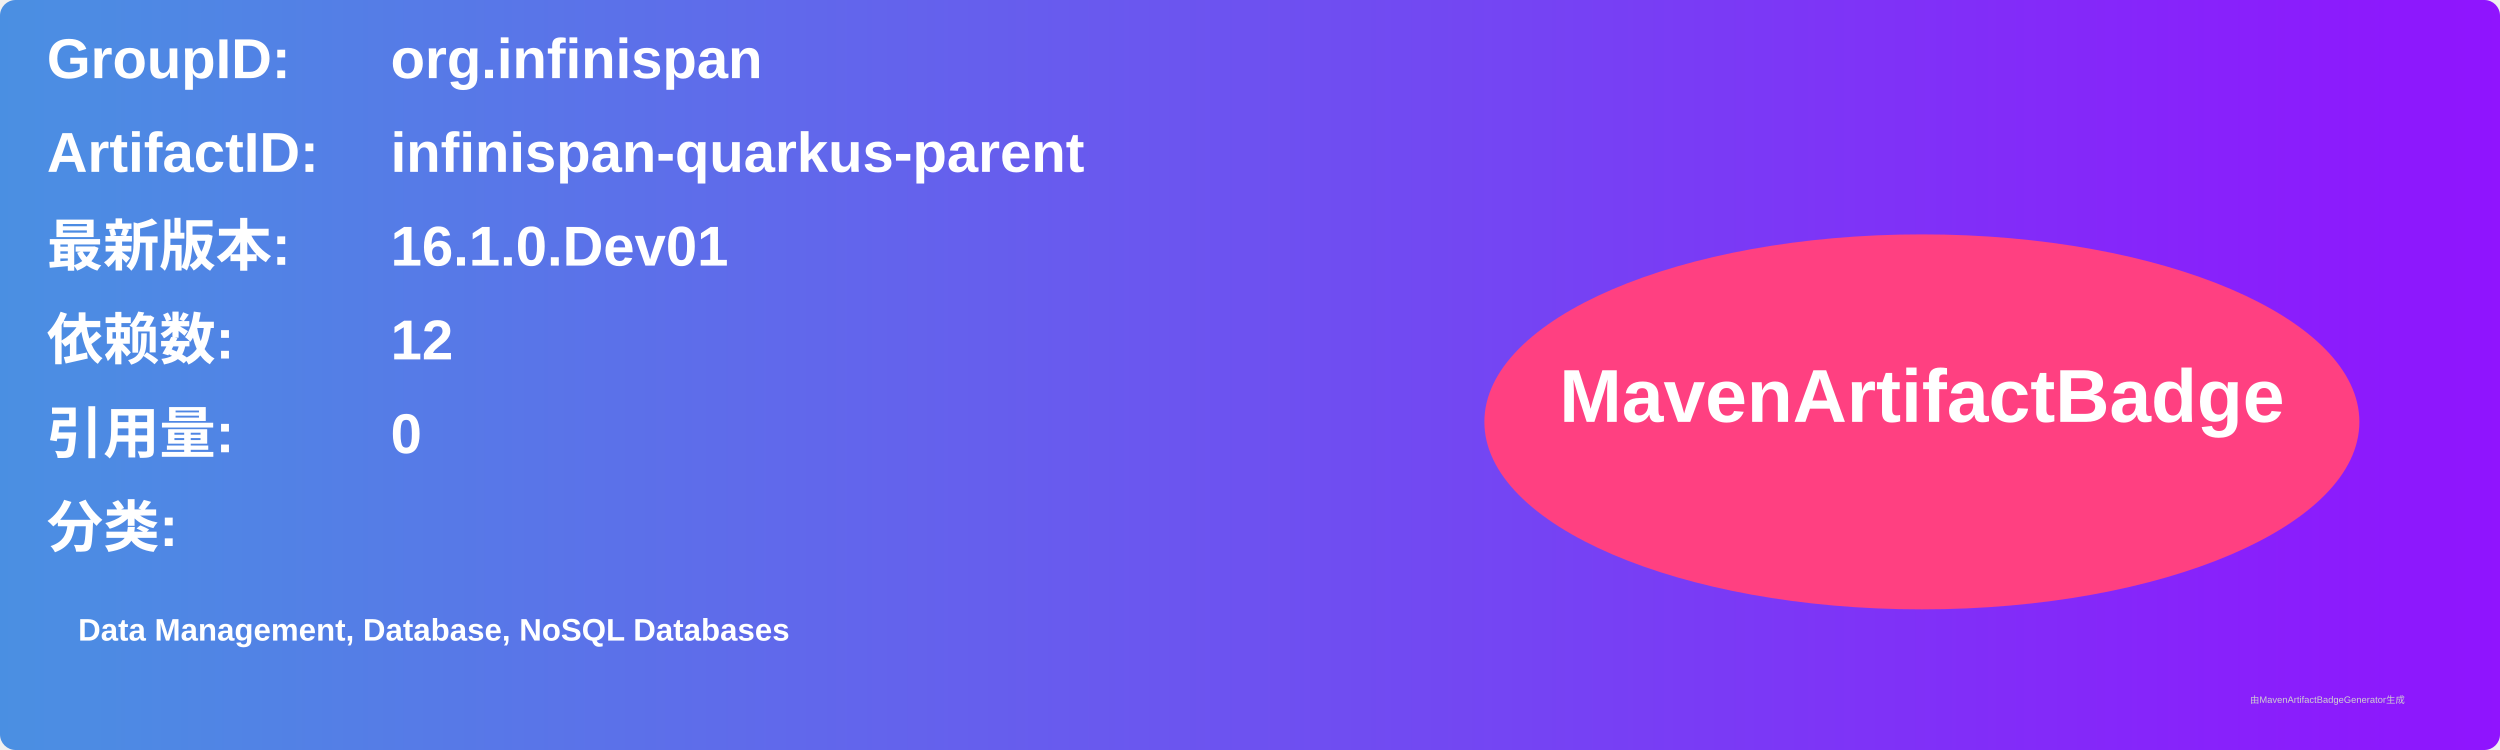
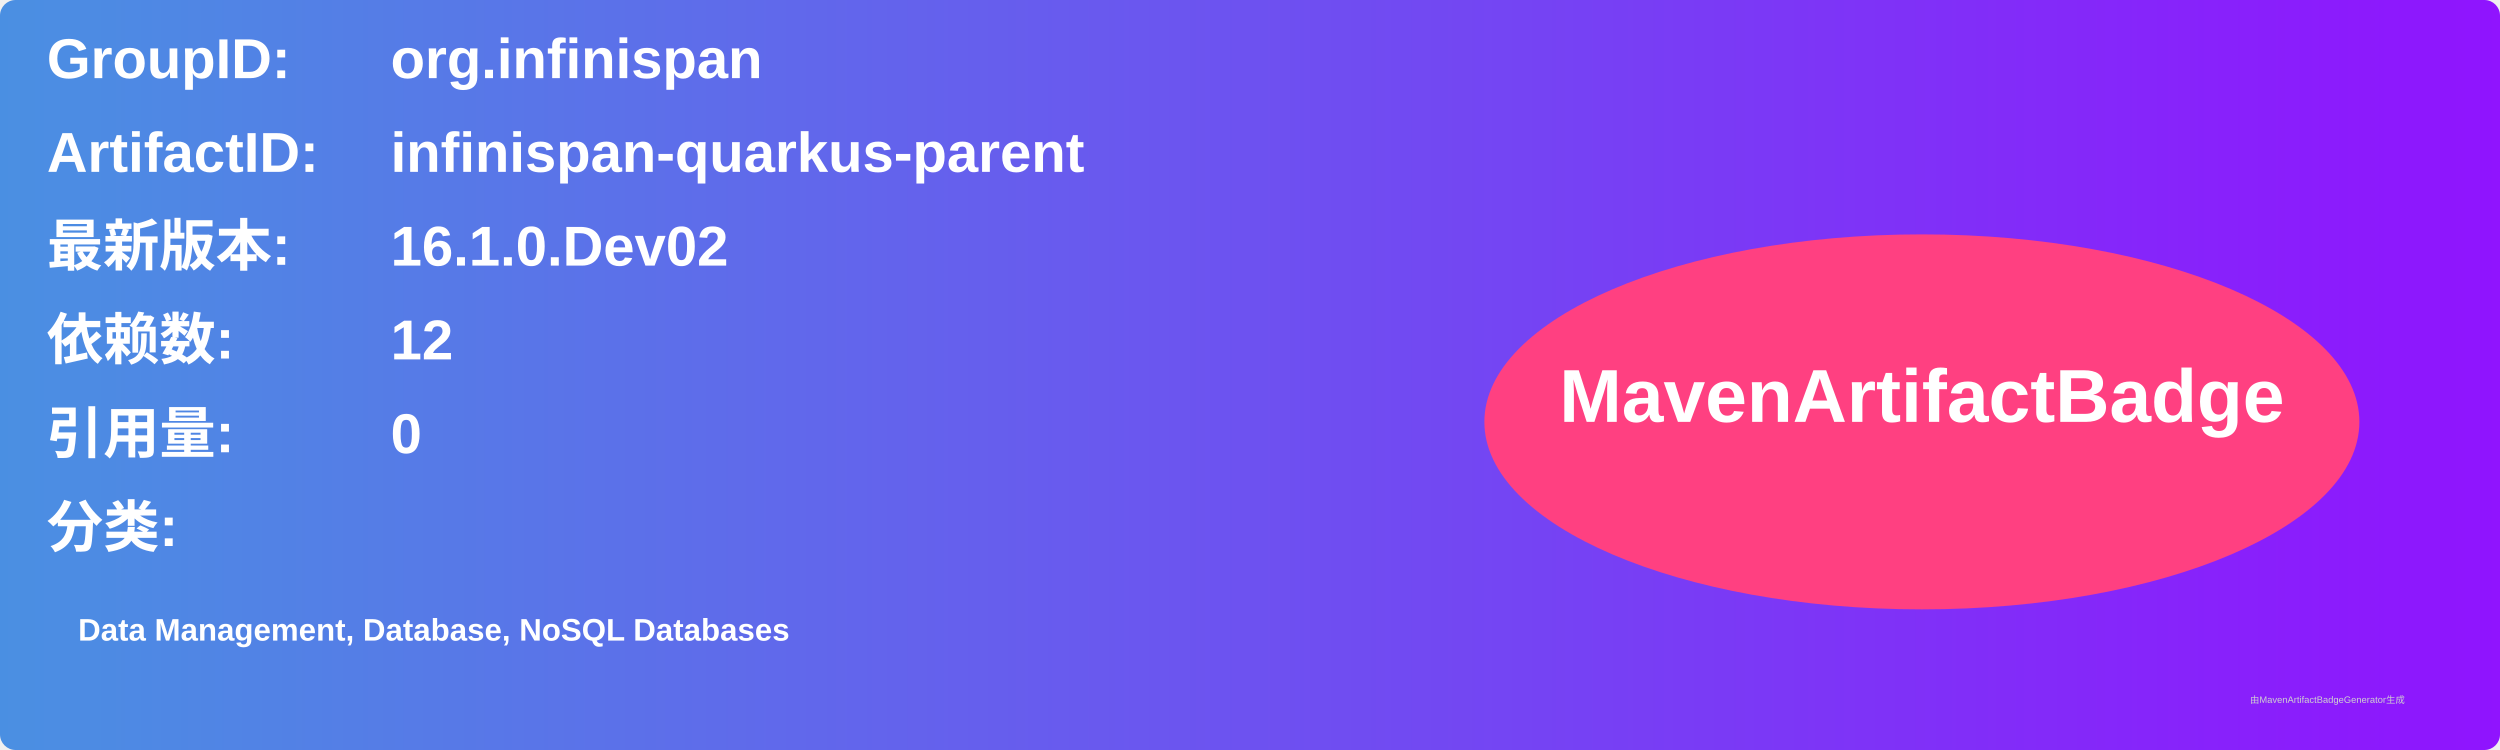
<svg xmlns="http://www.w3.org/2000/svg" width="800" height="240" viewBox="0 0 800 240">
  <linearGradient id="grad" x1="0%" y1="0%" x2="100%" y2="0%">
    <stop offset="0%" stop-color="#4a90e2" />
    <stop offset="100%" stop-color="#9013fe" />
  </linearGradient>
  <rect width="100%" height="100%" rx="5" ry="5" fill="url(#grad)" />
  <g transform="translate(15, 15)">
    <text x="0" y="10" font-family="Arial" font-size="18" fill="white" font-weight="bold" width="260">GroupID:</text>
    <text x="110" y="10" font-family="Arial" font-size="18" fill="white" font-weight="bold" width="460">org.infinispan</text>
    <text x="0" y="40" font-family="Arial" font-size="18" fill="white" font-weight="bold" width="260">ArtifactID:</text>
    <text x="110" y="40" font-family="Arial" font-size="18" fill="white" font-weight="bold" width="460">infinispan-quarkus-parent</text>
    <text x="0" y="70" font-family="Arial" font-size="18" fill="white" font-weight="bold">最新版本:</text>
    <text x="110" y="70" font-family="Arial" font-size="18" fill="white" font-weight="bold">
-       <tspan font-weight="bold">16.1.0.Dev01</tspan>
+       <tspan font-weight="bold">16.1.0.Dev02</tspan>
    </text>
    <text x="0" y="100" font-family="Arial" font-size="18" fill="white" font-weight="bold">依赖数: </text>
    <text x="110" y="100" font-family="Arial" font-size="18" fill="white">
      <tspan font-weight="bold">12</tspan>
    </text>
    <text x="0" y="130" font-family="Arial" font-size="18" fill="white" font-weight="bold">引用量: </text>
    <text x="110" y="130" font-family="Arial" font-size="18" fill="white">
      <tspan font-weight="bold">0</tspan>
    </text>
    <text x="0" y="160" font-family="Arial" font-size="18" fill="white" font-weight="bold">分类:</text>
    <text x="10" y="190" font-family="Arial" font-size="10" fill="white">
      <tspan font-weight="bold">Data Management, Database, NoSQL Databases</tspan>
    </text>
    <ellipse cx="600" cy="120" rx="140" ry="60" fill="#ff4081" />
    <text x="600" y="120" text-anchor="middle" font-family="Arial" font-size="24" fill="white" font-weight="bold">MavenArtifactBadge</text>
  </g>
  <text x="720" y="225" font-family="Arial" font-size="3" fill="#d0d0d0">由MavenArtifactBadgeGenerator生成</text>
</svg>
